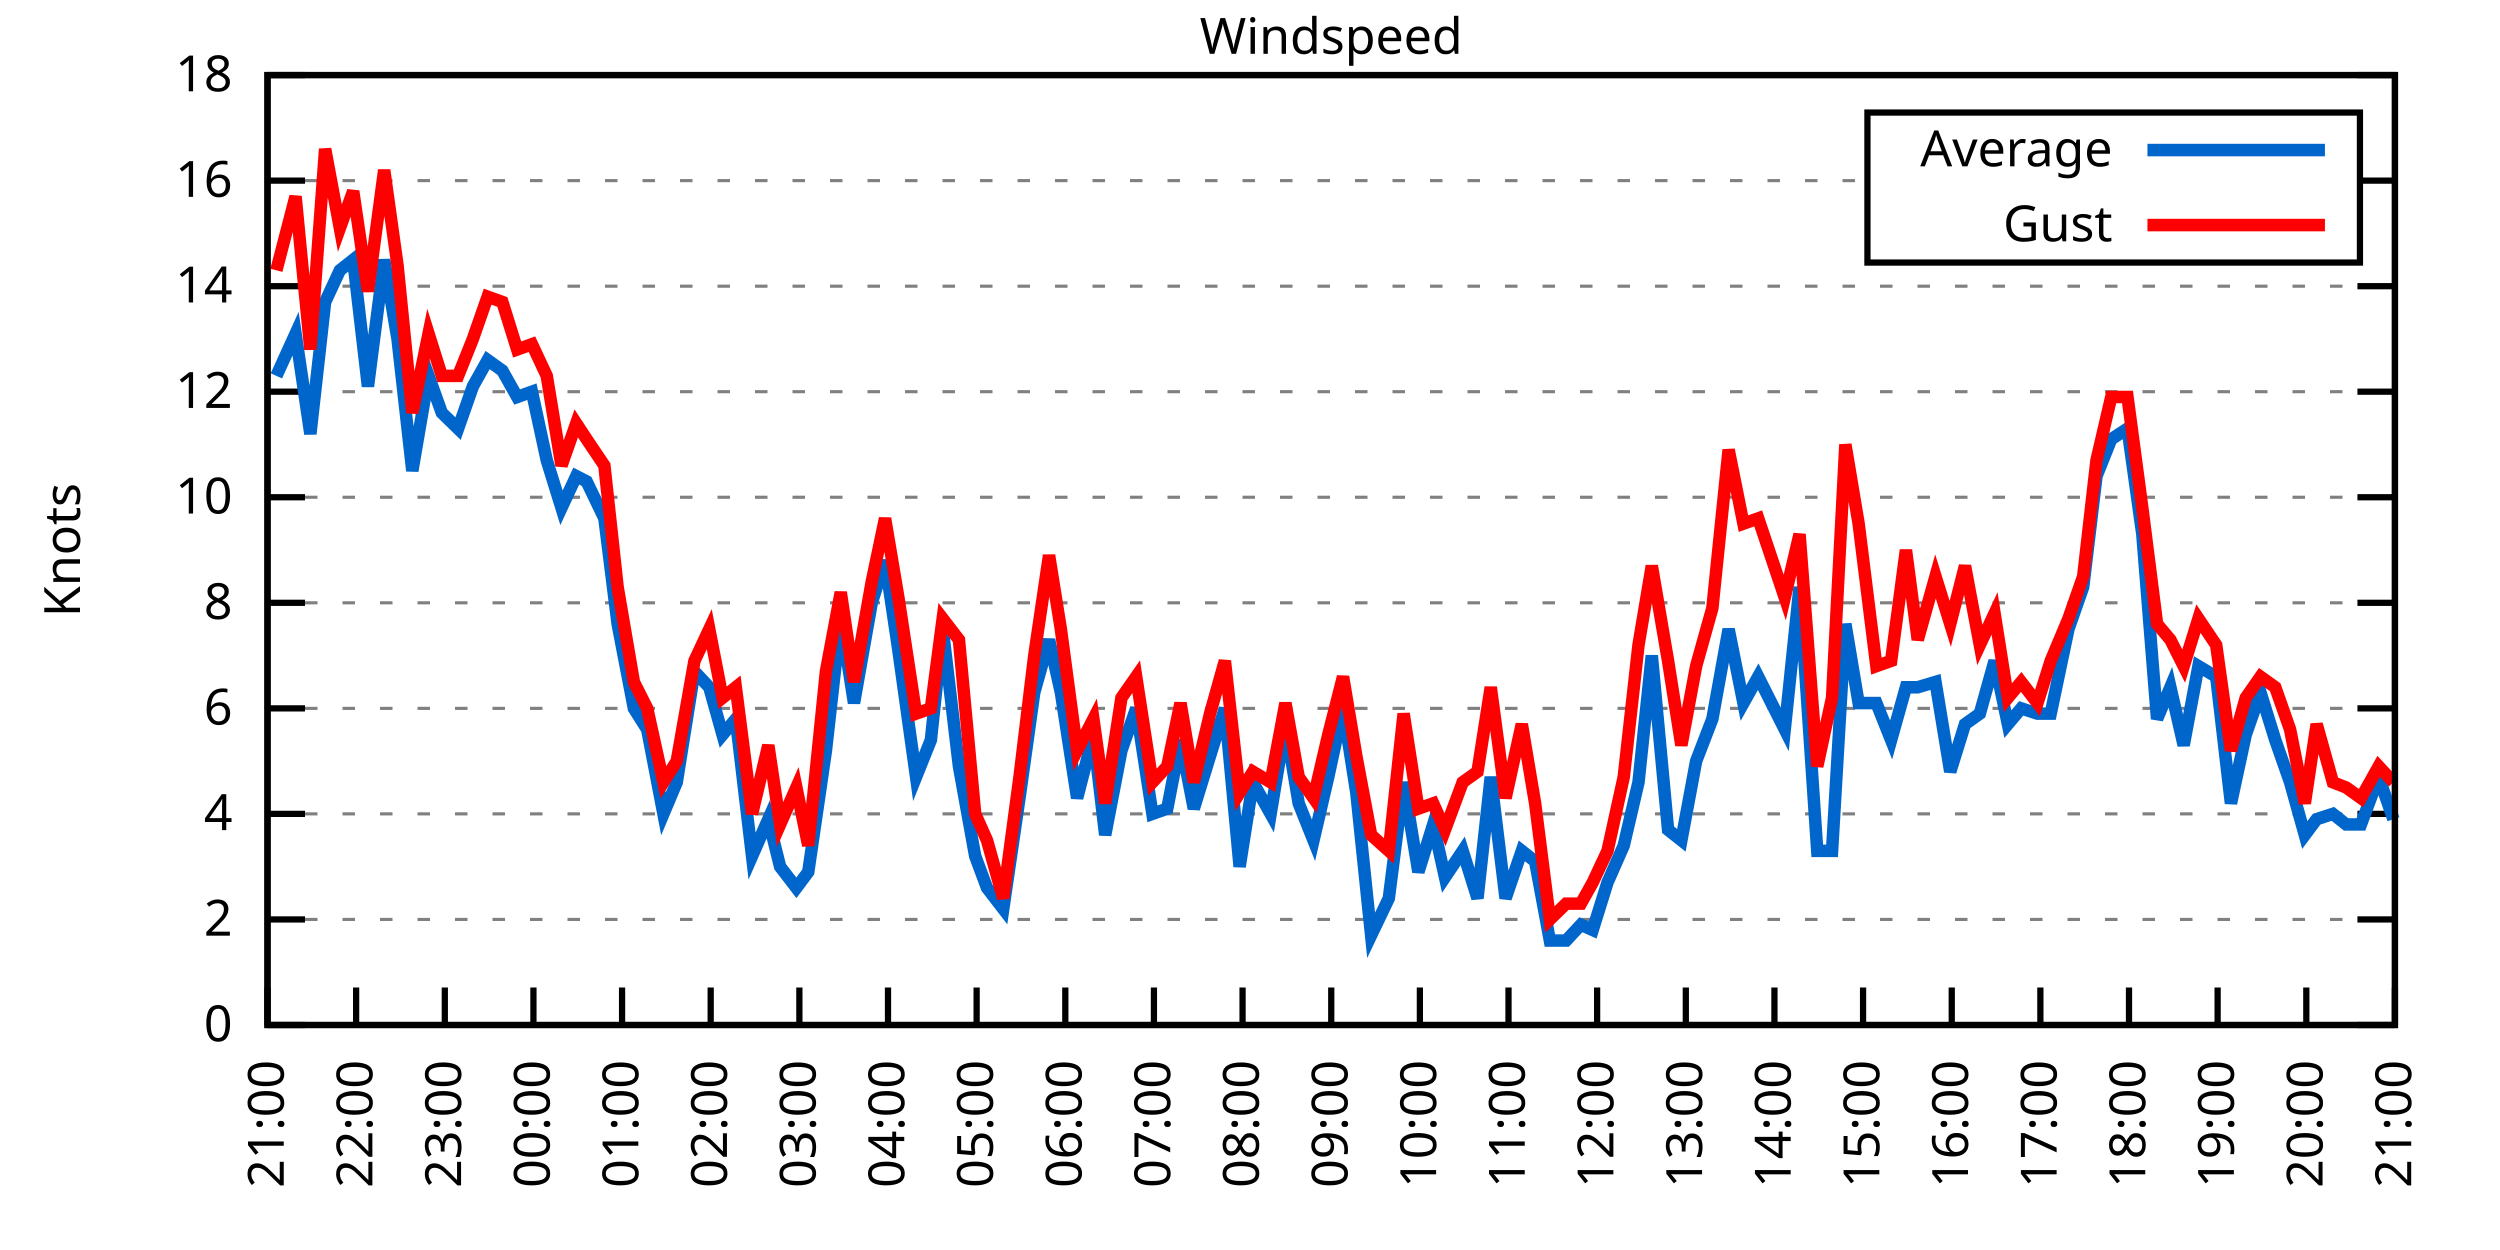
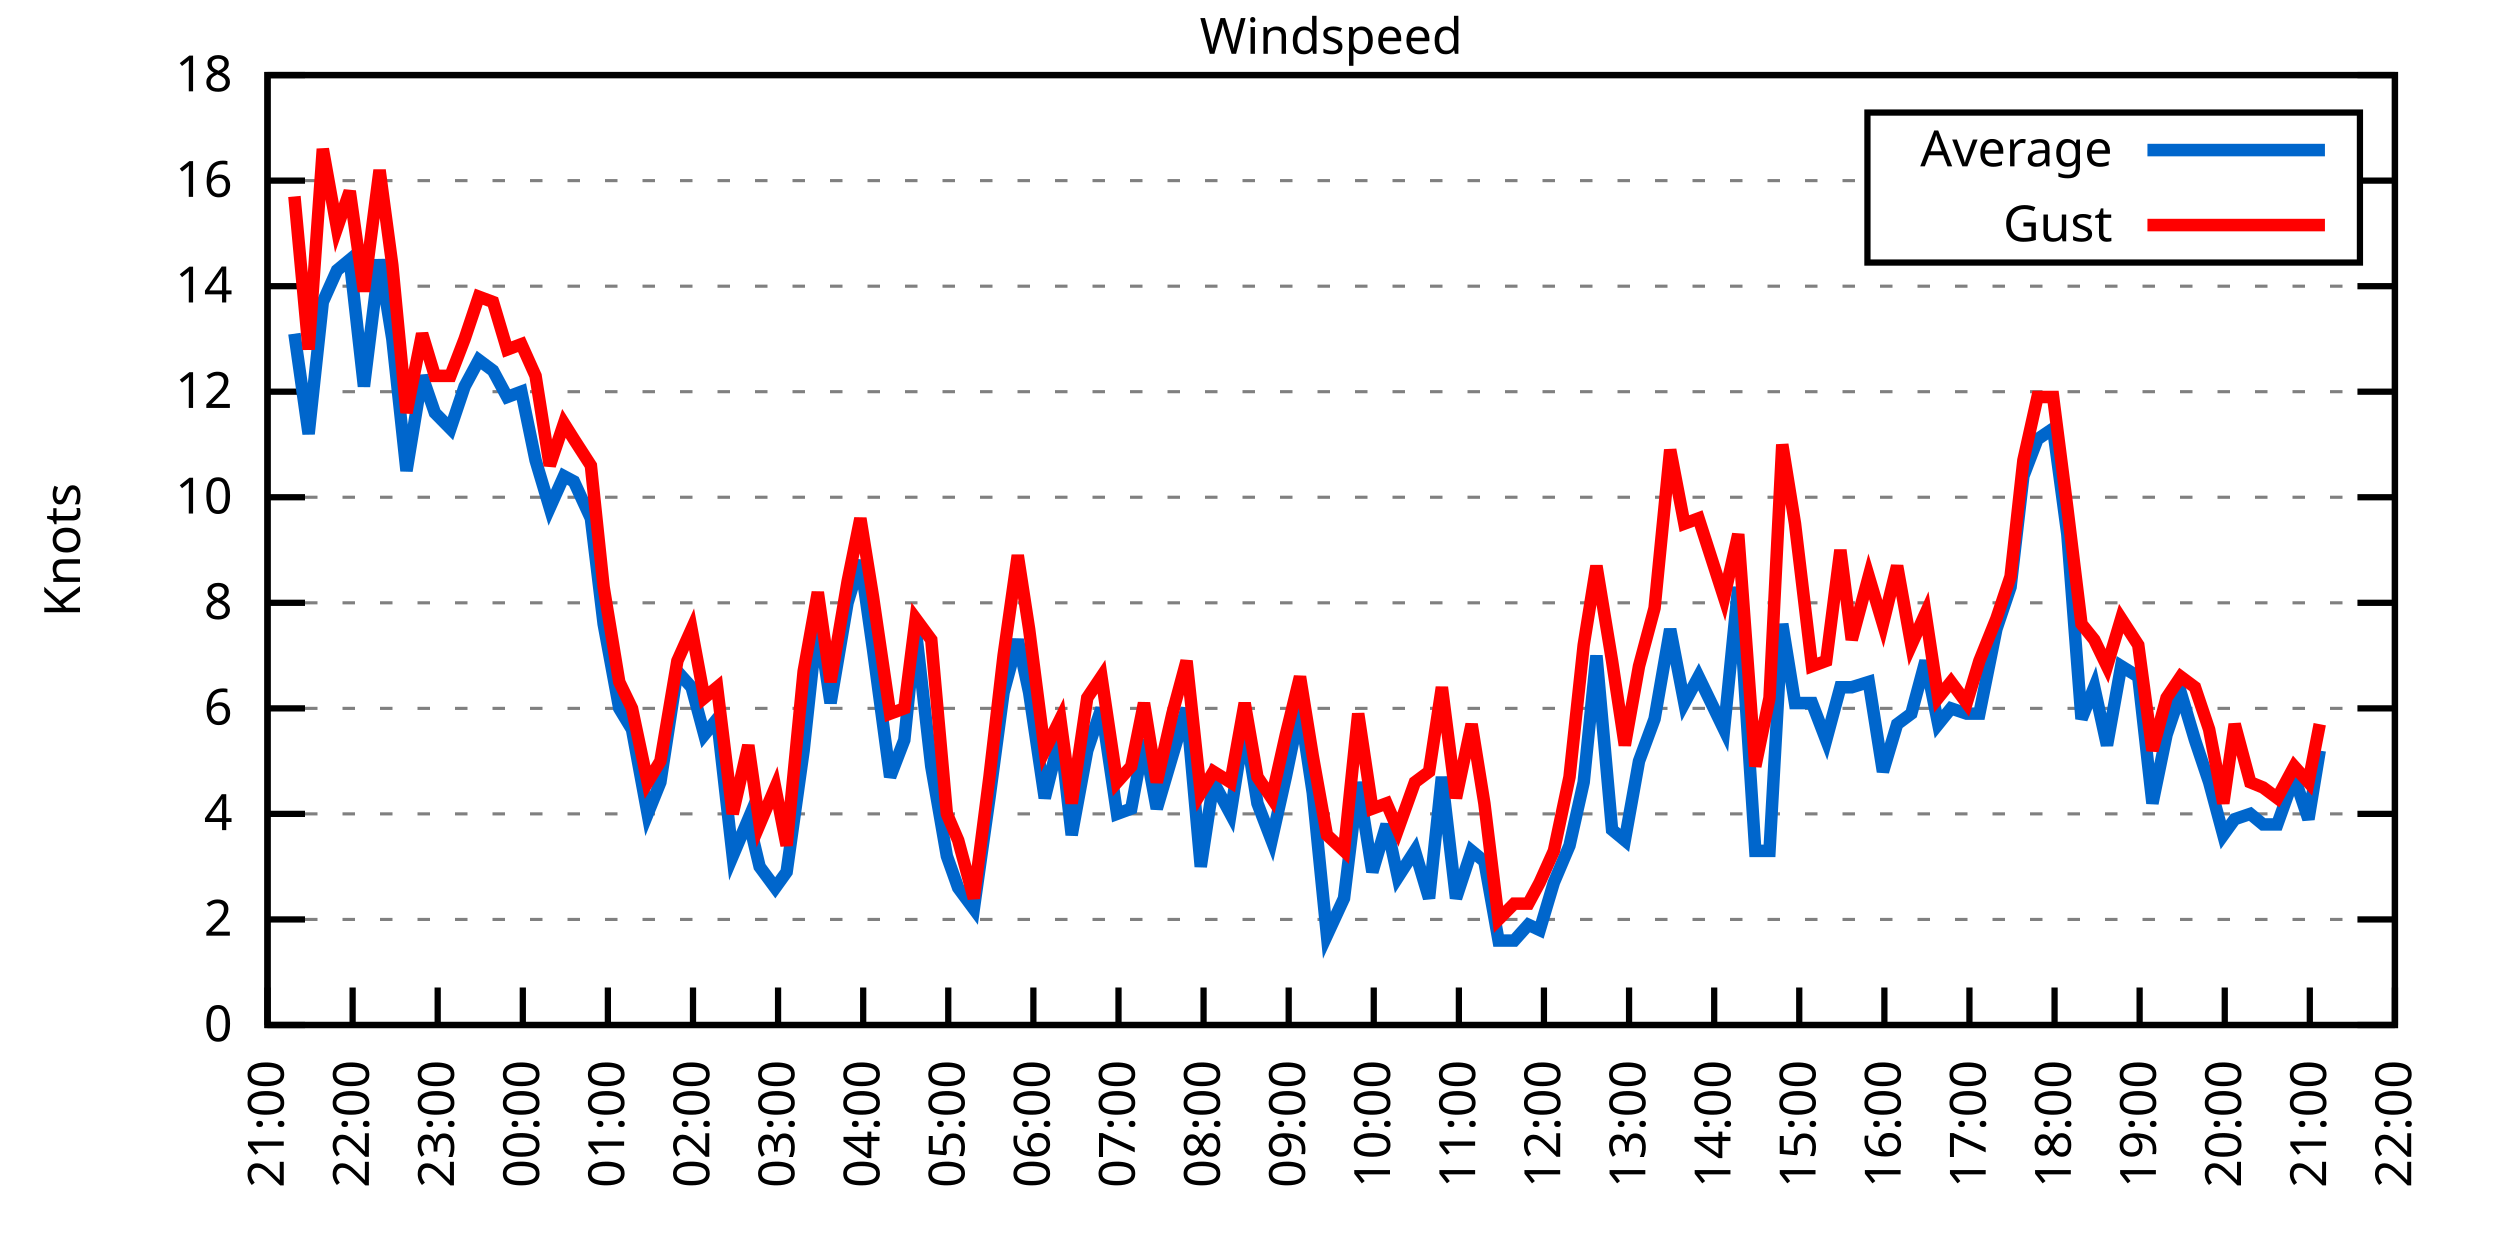
<svg xmlns="http://www.w3.org/2000/svg" xmlns:xlink="http://www.w3.org/1999/xlink" width="400" height="200" viewBox="0 0 400 200">
  <g id="gnuplot_canvas">
    <rect x="0" y="0" width="400" height="200" fill="none" />
    <defs>
      <circle id="gpDot" r="0.5" stroke-width="0.5" stroke="currentColor" />
      <path id="gpPt0" stroke-width="0.333" stroke="currentColor" d="M-1,0 h2 M0,-1 v2" />
      <path id="gpPt1" stroke-width="0.333" stroke="currentColor" d="M-1,-1 L1,1 M1,-1 L-1,1" />
      <path id="gpPt2" stroke-width="0.333" stroke="currentColor" d="M-1,0 L1,0 M0,-1 L0,1 M-1,-1 L1,1 M-1,1 L1,-1" />
      <rect id="gpPt3" stroke-width="0.333" stroke="currentColor" x="-1" y="-1" width="2" height="2" />
      <rect id="gpPt4" stroke-width="0.333" stroke="currentColor" fill="currentColor" x="-1" y="-1" width="2" height="2" />
      <circle id="gpPt5" stroke-width="0.333" stroke="currentColor" cx="0" cy="0" r="1" />
      <use xlink:href="#gpPt5" id="gpPt6" fill="currentColor" stroke="none" />
      <path id="gpPt7" stroke-width="0.333" stroke="currentColor" d="M0,-1.33 L-1.33,0.67 L1.33,0.67 z" />
      <use xlink:href="#gpPt7" id="gpPt8" fill="currentColor" stroke="none" />
      <use xlink:href="#gpPt7" id="gpPt9" stroke="currentColor" transform="rotate(180)" />
      <use xlink:href="#gpPt9" id="gpPt10" fill="currentColor" stroke="none" />
      <use xlink:href="#gpPt3" id="gpPt11" stroke="currentColor" transform="rotate(45)" />
      <use xlink:href="#gpPt11" id="gpPt12" fill="currentColor" stroke="none" />
      <path id="gpPt13" stroke-width="0.333" stroke="currentColor" d="M0,1.330 L1.265,0.411 L0.782,-1.067 L-0.782,-1.076 L-1.265,0.411 z" />
      <use xlink:href="#gpPt13" id="gpPt14" fill="currentColor" stroke="none" />
      <filter id="textbox" filterUnits="objectBoundingBox" x="0" y="0" height="1" width="1">
        <feFlood flood-color="white" flood-opacity="1" result="bgnd" />
        <feComposite in="SourceGraphic" in2="bgnd" operator="atop" />
      </filter>
      <filter id="greybox" filterUnits="objectBoundingBox" x="0" y="0" height="1" width="1">
        <feFlood flood-color="lightgrey" flood-opacity="1" result="grey" />
        <feComposite in="SourceGraphic" in2="grey" operator="atop" />
      </filter>
    </defs>
    <g fill="none" color="white" stroke="currentColor" stroke-width="1.00" stroke-linecap="butt" stroke-linejoin="miter">
</g>
    <g fill="none" color="black" stroke="currentColor" stroke-width="1.00" stroke-linecap="butt" stroke-linejoin="miter">
      <g stroke="none" shape-rendering="crispEdges">
        <polygon fill="rgb(255, 255, 255)" points="42.80,164.00 383.18,164.00 383.18,12.02 42.80,12.02 " />
      </g>
    </g>
    <g fill="none" color="black" stroke="currentColor" stroke-width="1.00" stroke-linecap="butt" stroke-linejoin="miter">
</g>
    <g fill="none" color="black" stroke="black" stroke-width="0.50" stroke-linecap="butt" stroke-linejoin="miter">
</g>
    <g fill="none" color="gray" stroke="currentColor" stroke-width="0.50" stroke-linecap="butt" stroke-linejoin="miter">
      <path stroke="gray" stroke-dasharray="2,4" class="gridline" d="M42.80,164.00 L383.19,164.00  " />
    </g>
    <g fill="none" color="gray" stroke="gray" stroke-width="1.00" stroke-linecap="butt" stroke-linejoin="miter">
</g>
    <g fill="none" color="black" stroke="currentColor" stroke-width="1.00" stroke-linecap="butt" stroke-linejoin="miter">
      <path stroke="black" d="M42.80,164.00 L48.80,164.00 M383.19,164.00 L377.19,164.00  " />
      <g transform="translate(37.20,166.60)" stroke="none" fill="black" font-family="Sans" font-size="8.00" text-anchor="end">
        <text>
          <tspan font-family="Sans"> 0</tspan>
        </text>
      </g>
    </g>
    <g fill="none" color="black" stroke="currentColor" stroke-width="1.00" stroke-linecap="butt" stroke-linejoin="miter">
</g>
    <g fill="none" color="black" stroke="black" stroke-width="0.50" stroke-linecap="butt" stroke-linejoin="miter">
</g>
    <g fill="none" color="gray" stroke="currentColor" stroke-width="0.50" stroke-linecap="butt" stroke-linejoin="miter">
      <path stroke="gray" stroke-dasharray="2,4" class="gridline" d="M42.80,147.11 L383.19,147.11  " />
    </g>
    <g fill="none" color="gray" stroke="gray" stroke-width="1.00" stroke-linecap="butt" stroke-linejoin="miter">
</g>
    <g fill="none" color="black" stroke="currentColor" stroke-width="1.00" stroke-linecap="butt" stroke-linejoin="miter">
      <path stroke="black" d="M42.80,147.11 L48.80,147.11 M383.19,147.11 L377.19,147.11  " />
      <g transform="translate(37.20,149.71)" stroke="none" fill="black" font-family="Sans" font-size="8.00" text-anchor="end">
        <text>
          <tspan font-family="Sans"> 2</tspan>
        </text>
      </g>
    </g>
    <g fill="none" color="black" stroke="currentColor" stroke-width="1.00" stroke-linecap="butt" stroke-linejoin="miter">
</g>
    <g fill="none" color="black" stroke="black" stroke-width="0.50" stroke-linecap="butt" stroke-linejoin="miter">
</g>
    <g fill="none" color="gray" stroke="currentColor" stroke-width="0.50" stroke-linecap="butt" stroke-linejoin="miter">
      <path stroke="gray" stroke-dasharray="2,4" class="gridline" d="M42.80,130.22 L383.19,130.22  " />
    </g>
    <g fill="none" color="gray" stroke="gray" stroke-width="1.00" stroke-linecap="butt" stroke-linejoin="miter">
</g>
    <g fill="none" color="black" stroke="currentColor" stroke-width="1.00" stroke-linecap="butt" stroke-linejoin="miter">
      <path stroke="black" d="M42.80,130.22 L48.80,130.22 M383.19,130.22 L377.19,130.22  " />
      <g transform="translate(37.20,132.82)" stroke="none" fill="black" font-family="Sans" font-size="8.00" text-anchor="end">
        <text>
          <tspan font-family="Sans"> 4</tspan>
        </text>
      </g>
    </g>
    <g fill="none" color="black" stroke="currentColor" stroke-width="1.00" stroke-linecap="butt" stroke-linejoin="miter">
</g>
    <g fill="none" color="black" stroke="black" stroke-width="0.50" stroke-linecap="butt" stroke-linejoin="miter">
</g>
    <g fill="none" color="gray" stroke="currentColor" stroke-width="0.50" stroke-linecap="butt" stroke-linejoin="miter">
      <path stroke="gray" stroke-dasharray="2,4" class="gridline" d="M42.80,113.34 L383.19,113.34  " />
    </g>
    <g fill="none" color="gray" stroke="gray" stroke-width="1.00" stroke-linecap="butt" stroke-linejoin="miter">
</g>
    <g fill="none" color="black" stroke="currentColor" stroke-width="1.00" stroke-linecap="butt" stroke-linejoin="miter">
      <path stroke="black" d="M42.80,113.34 L48.80,113.34 M383.19,113.34 L377.19,113.34  " />
      <g transform="translate(37.20,115.94)" stroke="none" fill="black" font-family="Sans" font-size="8.00" text-anchor="end">
        <text>
          <tspan font-family="Sans"> 6</tspan>
        </text>
      </g>
    </g>
    <g fill="none" color="black" stroke="currentColor" stroke-width="1.00" stroke-linecap="butt" stroke-linejoin="miter">
</g>
    <g fill="none" color="black" stroke="black" stroke-width="0.50" stroke-linecap="butt" stroke-linejoin="miter">
</g>
    <g fill="none" color="gray" stroke="currentColor" stroke-width="0.50" stroke-linecap="butt" stroke-linejoin="miter">
      <path stroke="gray" stroke-dasharray="2,4" class="gridline" d="M42.80,96.45 L383.19,96.45  " />
    </g>
    <g fill="none" color="gray" stroke="gray" stroke-width="1.00" stroke-linecap="butt" stroke-linejoin="miter">
</g>
    <g fill="none" color="black" stroke="currentColor" stroke-width="1.00" stroke-linecap="butt" stroke-linejoin="miter">
      <path stroke="black" d="M42.80,96.45 L48.80,96.45 M383.19,96.45 L377.19,96.45  " />
      <g transform="translate(37.20,99.05)" stroke="none" fill="black" font-family="Sans" font-size="8.00" text-anchor="end">
        <text>
          <tspan font-family="Sans"> 8</tspan>
        </text>
      </g>
    </g>
    <g fill="none" color="black" stroke="currentColor" stroke-width="1.00" stroke-linecap="butt" stroke-linejoin="miter">
</g>
    <g fill="none" color="black" stroke="black" stroke-width="0.50" stroke-linecap="butt" stroke-linejoin="miter">
</g>
    <g fill="none" color="gray" stroke="currentColor" stroke-width="0.50" stroke-linecap="butt" stroke-linejoin="miter">
      <path stroke="gray" stroke-dasharray="2,4" class="gridline" d="M42.80,79.56 L383.19,79.56  " />
    </g>
    <g fill="none" color="gray" stroke="gray" stroke-width="1.00" stroke-linecap="butt" stroke-linejoin="miter">
</g>
    <g fill="none" color="black" stroke="currentColor" stroke-width="1.00" stroke-linecap="butt" stroke-linejoin="miter">
      <path stroke="black" d="M42.80,79.56 L48.80,79.56 M383.19,79.56 L377.19,79.56  " />
      <g transform="translate(37.20,82.16)" stroke="none" fill="black" font-family="Sans" font-size="8.00" text-anchor="end">
        <text>
          <tspan font-family="Sans"> 10</tspan>
        </text>
      </g>
    </g>
    <g fill="none" color="black" stroke="currentColor" stroke-width="1.00" stroke-linecap="butt" stroke-linejoin="miter">
</g>
    <g fill="none" color="black" stroke="black" stroke-width="0.50" stroke-linecap="butt" stroke-linejoin="miter">
</g>
    <g fill="none" color="gray" stroke="currentColor" stroke-width="0.50" stroke-linecap="butt" stroke-linejoin="miter">
      <path stroke="gray" stroke-dasharray="2,4" class="gridline" d="M42.80,62.67 L383.19,62.67  " />
    </g>
    <g fill="none" color="gray" stroke="gray" stroke-width="1.00" stroke-linecap="butt" stroke-linejoin="miter">
</g>
    <g fill="none" color="black" stroke="currentColor" stroke-width="1.00" stroke-linecap="butt" stroke-linejoin="miter">
      <path stroke="black" d="M42.80,62.67 L48.80,62.67 M383.19,62.67 L377.19,62.67  " />
      <g transform="translate(37.20,65.27)" stroke="none" fill="black" font-family="Sans" font-size="8.00" text-anchor="end">
        <text>
          <tspan font-family="Sans"> 12</tspan>
        </text>
      </g>
    </g>
    <g fill="none" color="black" stroke="currentColor" stroke-width="1.00" stroke-linecap="butt" stroke-linejoin="miter">
</g>
    <g fill="none" color="black" stroke="black" stroke-width="0.50" stroke-linecap="butt" stroke-linejoin="miter">
</g>
    <g fill="none" color="gray" stroke="currentColor" stroke-width="0.50" stroke-linecap="butt" stroke-linejoin="miter">
      <path stroke="gray" stroke-dasharray="2,4" class="gridline" d="M42.80,45.79 L383.19,45.79  " />
    </g>
    <g fill="none" color="gray" stroke="gray" stroke-width="1.00" stroke-linecap="butt" stroke-linejoin="miter">
</g>
    <g fill="none" color="black" stroke="currentColor" stroke-width="1.00" stroke-linecap="butt" stroke-linejoin="miter">
      <path stroke="black" d="M42.80,45.79 L48.80,45.79 M383.19,45.79 L377.19,45.79  " />
      <g transform="translate(37.20,48.39)" stroke="none" fill="black" font-family="Sans" font-size="8.00" text-anchor="end">
        <text>
          <tspan font-family="Sans"> 14</tspan>
        </text>
      </g>
    </g>
    <g fill="none" color="black" stroke="currentColor" stroke-width="1.00" stroke-linecap="butt" stroke-linejoin="miter">
</g>
    <g fill="none" color="black" stroke="black" stroke-width="0.50" stroke-linecap="butt" stroke-linejoin="miter">
</g>
    <g fill="none" color="gray" stroke="currentColor" stroke-width="0.50" stroke-linecap="butt" stroke-linejoin="miter">
      <path stroke="gray" stroke-dasharray="2,4" class="gridline" d="M42.80,28.90 L298.79,28.90 M377.59,28.90 L383.19,28.90  " />
    </g>
    <g fill="none" color="gray" stroke="gray" stroke-width="1.00" stroke-linecap="butt" stroke-linejoin="miter">
</g>
    <g fill="none" color="black" stroke="currentColor" stroke-width="1.00" stroke-linecap="butt" stroke-linejoin="miter">
      <path stroke="black" d="M42.80,28.90 L48.80,28.90 M383.19,28.90 L377.19,28.90  " />
      <g transform="translate(37.20,31.50)" stroke="none" fill="black" font-family="Sans" font-size="8.00" text-anchor="end">
        <text>
          <tspan font-family="Sans"> 16</tspan>
        </text>
      </g>
    </g>
    <g fill="none" color="black" stroke="currentColor" stroke-width="1.00" stroke-linecap="butt" stroke-linejoin="miter">
</g>
    <g fill="none" color="black" stroke="black" stroke-width="0.50" stroke-linecap="butt" stroke-linejoin="miter">
</g>
    <g fill="none" color="gray" stroke="currentColor" stroke-width="0.50" stroke-linecap="butt" stroke-linejoin="miter">
      <path stroke="gray" stroke-dasharray="2,4" class="gridline" d="M42.80,12.01 L383.19,12.01  " />
    </g>
    <g fill="none" color="gray" stroke="gray" stroke-width="1.00" stroke-linecap="butt" stroke-linejoin="miter">
</g>
    <g fill="none" color="black" stroke="currentColor" stroke-width="1.00" stroke-linecap="butt" stroke-linejoin="miter">
      <path stroke="black" d="M42.80,12.01 L48.80,12.01 M383.19,12.01 L377.19,12.01  " />
      <g transform="translate(37.20,14.61)" stroke="none" fill="black" font-family="Sans" font-size="8.00" text-anchor="end">
        <text>
          <tspan font-family="Sans"> 18</tspan>
        </text>
      </g>
    </g>
    <g fill="none" color="black" stroke="currentColor" stroke-width="1.00" stroke-linecap="butt" stroke-linejoin="miter">
      <path stroke="black" d="M42.80,164.00 L42.80,158.00  " />
      <g transform="translate(45.40,169.60) rotate(270.00)" stroke="none" fill="black" font-family="Sans" font-size="8.00" text-anchor="end">
        <text>
          <tspan font-family="Sans">21:00</tspan>
        </text>
      </g>
    </g>
    <g fill="none" color="black" stroke="currentColor" stroke-width="1.00" stroke-linecap="butt" stroke-linejoin="miter">
-       <path stroke="black" d="M56.98,164.00 L56.98,158.00  " />
-       <g transform="translate(59.58,169.60) rotate(270.00)" stroke="none" fill="black" font-family="Sans" font-size="8.00" text-anchor="end">
+       <path stroke="black" d="M56.42,164.00 L56.42,158.00  " />
+       <g transform="translate(59.02,169.60) rotate(270.00)" stroke="none" fill="black" font-family="Sans" font-size="8.00" text-anchor="end">
        <text>
          <tspan font-family="Sans">22:00</tspan>
        </text>
      </g>
    </g>
    <g fill="none" color="black" stroke="currentColor" stroke-width="1.00" stroke-linecap="butt" stroke-linejoin="miter">
-       <path stroke="black" d="M71.17,164.00 L71.17,158.00  " />
-       <g transform="translate(73.77,169.60) rotate(270.00)" stroke="none" fill="black" font-family="Sans" font-size="8.00" text-anchor="end">
+       <path stroke="black" d="M70.03,164.00 L70.03,158.00  " />
+       <g transform="translate(72.63,169.60) rotate(270.00)" stroke="none" fill="black" font-family="Sans" font-size="8.00" text-anchor="end">
        <text>
          <tspan font-family="Sans">23:00</tspan>
        </text>
      </g>
    </g>
    <g fill="none" color="black" stroke="currentColor" stroke-width="1.00" stroke-linecap="butt" stroke-linejoin="miter">
-       <path stroke="black" d="M85.35,164.00 L85.35,158.00  " />
-       <g transform="translate(87.95,169.60) rotate(270.00)" stroke="none" fill="black" font-family="Sans" font-size="8.00" text-anchor="end">
+       <path stroke="black" d="M83.65,164.00 L83.65,158.00  " />
+       <g transform="translate(86.25,169.60) rotate(270.00)" stroke="none" fill="black" font-family="Sans" font-size="8.00" text-anchor="end">
        <text>
          <tspan font-family="Sans">00:00</tspan>
        </text>
      </g>
    </g>
    <g fill="none" color="black" stroke="currentColor" stroke-width="1.00" stroke-linecap="butt" stroke-linejoin="miter">
-       <path stroke="black" d="M99.53,164.00 L99.53,158.00  " />
-       <g transform="translate(102.13,169.60) rotate(270.00)" stroke="none" fill="black" font-family="Sans" font-size="8.00" text-anchor="end">
+       <path stroke="black" d="M97.26,164.00 L97.26,158.00  " />
+       <g transform="translate(99.86,169.60) rotate(270.00)" stroke="none" fill="black" font-family="Sans" font-size="8.00" text-anchor="end">
        <text>
          <tspan font-family="Sans">01:00</tspan>
        </text>
      </g>
    </g>
    <g fill="none" color="black" stroke="currentColor" stroke-width="1.00" stroke-linecap="butt" stroke-linejoin="miter">
-       <path stroke="black" d="M113.71,164.00 L113.71,158.00  " />
-       <g transform="translate(116.31,169.60) rotate(270.00)" stroke="none" fill="black" font-family="Sans" font-size="8.00" text-anchor="end">
+       <path stroke="black" d="M110.88,164.00 L110.88,158.00  " />
+       <g transform="translate(113.48,169.60) rotate(270.00)" stroke="none" fill="black" font-family="Sans" font-size="8.00" text-anchor="end">
        <text>
          <tspan font-family="Sans">02:00</tspan>
        </text>
      </g>
    </g>
    <g fill="none" color="black" stroke="currentColor" stroke-width="1.00" stroke-linecap="butt" stroke-linejoin="miter">
-       <path stroke="black" d="M127.90,164.00 L127.90,158.00  " />
-       <g transform="translate(130.50,169.60) rotate(270.00)" stroke="none" fill="black" font-family="Sans" font-size="8.00" text-anchor="end">
+       <path stroke="black" d="M124.49,164.00 L124.49,158.00  " />
+       <g transform="translate(127.09,169.60) rotate(270.00)" stroke="none" fill="black" font-family="Sans" font-size="8.00" text-anchor="end">
        <text>
          <tspan font-family="Sans">03:00</tspan>
        </text>
      </g>
    </g>
    <g fill="none" color="black" stroke="currentColor" stroke-width="1.00" stroke-linecap="butt" stroke-linejoin="miter">
-       <path stroke="black" d="M142.08,164.00 L142.08,158.00  " />
-       <g transform="translate(144.68,169.60) rotate(270.00)" stroke="none" fill="black" font-family="Sans" font-size="8.00" text-anchor="end">
+       <path stroke="black" d="M138.11,164.00 L138.11,158.00  " />
+       <g transform="translate(140.71,169.60) rotate(270.00)" stroke="none" fill="black" font-family="Sans" font-size="8.00" text-anchor="end">
        <text>
          <tspan font-family="Sans">04:00</tspan>
        </text>
      </g>
    </g>
    <g fill="none" color="black" stroke="currentColor" stroke-width="1.00" stroke-linecap="butt" stroke-linejoin="miter">
-       <path stroke="black" d="M156.26,164.00 L156.26,158.00  " />
-       <g transform="translate(158.86,169.60) rotate(270.00)" stroke="none" fill="black" font-family="Sans" font-size="8.00" text-anchor="end">
+       <path stroke="black" d="M151.72,164.00 L151.72,158.00  " />
+       <g transform="translate(154.32,169.60) rotate(270.00)" stroke="none" fill="black" font-family="Sans" font-size="8.00" text-anchor="end">
        <text>
          <tspan font-family="Sans">05:00</tspan>
        </text>
      </g>
    </g>
    <g fill="none" color="black" stroke="currentColor" stroke-width="1.00" stroke-linecap="butt" stroke-linejoin="miter">
-       <path stroke="black" d="M170.45,164.00 L170.45,158.00  " />
-       <g transform="translate(173.05,169.60) rotate(270.00)" stroke="none" fill="black" font-family="Sans" font-size="8.00" text-anchor="end">
+       <path stroke="black" d="M165.34,164.00 L165.34,158.00  " />
+       <g transform="translate(167.94,169.60) rotate(270.00)" stroke="none" fill="black" font-family="Sans" font-size="8.00" text-anchor="end">
        <text>
          <tspan font-family="Sans">06:00</tspan>
        </text>
      </g>
    </g>
    <g fill="none" color="black" stroke="currentColor" stroke-width="1.00" stroke-linecap="butt" stroke-linejoin="miter">
-       <path stroke="black" d="M184.63,164.00 L184.63,158.00  " />
-       <g transform="translate(187.23,169.60) rotate(270.00)" stroke="none" fill="black" font-family="Sans" font-size="8.00" text-anchor="end">
+       <path stroke="black" d="M178.96,164.00 L178.96,158.00  " />
+       <g transform="translate(181.56,169.60) rotate(270.00)" stroke="none" fill="black" font-family="Sans" font-size="8.00" text-anchor="end">
        <text>
          <tspan font-family="Sans">07:00</tspan>
        </text>
      </g>
    </g>
    <g fill="none" color="black" stroke="currentColor" stroke-width="1.00" stroke-linecap="butt" stroke-linejoin="miter">
-       <path stroke="black" d="M198.81,164.00 L198.81,158.00  " />
-       <g transform="translate(201.41,169.60) rotate(270.00)" stroke="none" fill="black" font-family="Sans" font-size="8.00" text-anchor="end">
+       <path stroke="black" d="M192.57,164.00 L192.57,158.00  " />
+       <g transform="translate(195.17,169.60) rotate(270.00)" stroke="none" fill="black" font-family="Sans" font-size="8.00" text-anchor="end">
        <text>
          <tspan font-family="Sans">08:00</tspan>
        </text>
      </g>
    </g>
    <g fill="none" color="black" stroke="currentColor" stroke-width="1.00" stroke-linecap="butt" stroke-linejoin="miter">
-       <path stroke="black" d="M213.00,164.00 L213.00,158.00  " />
-       <g transform="translate(215.60,169.60) rotate(270.00)" stroke="none" fill="black" font-family="Sans" font-size="8.00" text-anchor="end">
+       <path stroke="black" d="M206.19,164.00 L206.19,158.00  " />
+       <g transform="translate(208.79,169.60) rotate(270.00)" stroke="none" fill="black" font-family="Sans" font-size="8.00" text-anchor="end">
        <text>
          <tspan font-family="Sans">09:00</tspan>
        </text>
      </g>
    </g>
    <g fill="none" color="black" stroke="currentColor" stroke-width="1.00" stroke-linecap="butt" stroke-linejoin="miter">
-       <path stroke="black" d="M227.18,164.00 L227.18,158.00  " />
-       <g transform="translate(229.78,169.60) rotate(270.00)" stroke="none" fill="black" font-family="Sans" font-size="8.00" text-anchor="end">
+       <path stroke="black" d="M219.80,164.00 L219.80,158.00  " />
+       <g transform="translate(222.40,169.60) rotate(270.00)" stroke="none" fill="black" font-family="Sans" font-size="8.00" text-anchor="end">
        <text>
          <tspan font-family="Sans">10:00</tspan>
        </text>
      </g>
    </g>
    <g fill="none" color="black" stroke="currentColor" stroke-width="1.00" stroke-linecap="butt" stroke-linejoin="miter">
-       <path stroke="black" d="M241.36,164.00 L241.36,158.00  " />
-       <g transform="translate(243.96,169.60) rotate(270.00)" stroke="none" fill="black" font-family="Sans" font-size="8.00" text-anchor="end">
+       <path stroke="black" d="M233.42,164.00 L233.42,158.00  " />
+       <g transform="translate(236.02,169.60) rotate(270.00)" stroke="none" fill="black" font-family="Sans" font-size="8.00" text-anchor="end">
        <text>
          <tspan font-family="Sans">11:00</tspan>
        </text>
      </g>
    </g>
    <g fill="none" color="black" stroke="currentColor" stroke-width="1.00" stroke-linecap="butt" stroke-linejoin="miter">
-       <path stroke="black" d="M255.54,164.00 L255.54,158.00  " />
-       <g transform="translate(258.14,169.60) rotate(270.00)" stroke="none" fill="black" font-family="Sans" font-size="8.00" text-anchor="end">
+       <path stroke="black" d="M247.03,164.00 L247.03,158.00  " />
+       <g transform="translate(249.63,169.60) rotate(270.00)" stroke="none" fill="black" font-family="Sans" font-size="8.00" text-anchor="end">
        <text>
          <tspan font-family="Sans">12:00</tspan>
        </text>
      </g>
    </g>
    <g fill="none" color="black" stroke="currentColor" stroke-width="1.00" stroke-linecap="butt" stroke-linejoin="miter">
-       <path stroke="black" d="M269.73,164.00 L269.73,158.00  " />
-       <g transform="translate(272.33,169.60) rotate(270.00)" stroke="none" fill="black" font-family="Sans" font-size="8.00" text-anchor="end">
+       <path stroke="black" d="M260.65,164.00 L260.65,158.00  " />
+       <g transform="translate(263.25,169.60) rotate(270.00)" stroke="none" fill="black" font-family="Sans" font-size="8.00" text-anchor="end">
        <text>
          <tspan font-family="Sans">13:00</tspan>
        </text>
      </g>
    </g>
    <g fill="none" color="black" stroke="currentColor" stroke-width="1.00" stroke-linecap="butt" stroke-linejoin="miter">
-       <path stroke="black" d="M283.91,164.00 L283.91,158.00  " />
-       <g transform="translate(286.51,169.60) rotate(270.00)" stroke="none" fill="black" font-family="Sans" font-size="8.00" text-anchor="end">
+       <path stroke="black" d="M274.27,164.00 L274.27,158.00  " />
+       <g transform="translate(276.87,169.60) rotate(270.00)" stroke="none" fill="black" font-family="Sans" font-size="8.00" text-anchor="end">
        <text>
          <tspan font-family="Sans">14:00</tspan>
        </text>
      </g>
    </g>
    <g fill="none" color="black" stroke="currentColor" stroke-width="1.00" stroke-linecap="butt" stroke-linejoin="miter">
-       <path stroke="black" d="M298.09,164.00 L298.09,158.00  " />
-       <g transform="translate(300.69,169.60) rotate(270.00)" stroke="none" fill="black" font-family="Sans" font-size="8.00" text-anchor="end">
+       <path stroke="black" d="M287.88,164.00 L287.88,158.00  " />
+       <g transform="translate(290.48,169.60) rotate(270.00)" stroke="none" fill="black" font-family="Sans" font-size="8.00" text-anchor="end">
        <text>
          <tspan font-family="Sans">15:00</tspan>
        </text>
      </g>
    </g>
    <g fill="none" color="black" stroke="currentColor" stroke-width="1.00" stroke-linecap="butt" stroke-linejoin="miter">
-       <path stroke="black" d="M312.28,164.00 L312.28,158.00  " />
-       <g transform="translate(314.88,169.60) rotate(270.00)" stroke="none" fill="black" font-family="Sans" font-size="8.00" text-anchor="end">
+       <path stroke="black" d="M301.50,164.00 L301.50,158.00  " />
+       <g transform="translate(304.10,169.60) rotate(270.00)" stroke="none" fill="black" font-family="Sans" font-size="8.00" text-anchor="end">
        <text>
          <tspan font-family="Sans">16:00</tspan>
        </text>
      </g>
    </g>
    <g fill="none" color="black" stroke="currentColor" stroke-width="1.00" stroke-linecap="butt" stroke-linejoin="miter">
-       <path stroke="black" d="M326.46,164.00 L326.46,158.00  " />
-       <g transform="translate(329.06,169.60) rotate(270.00)" stroke="none" fill="black" font-family="Sans" font-size="8.00" text-anchor="end">
+       <path stroke="black" d="M315.11,164.00 L315.11,158.00  " />
+       <g transform="translate(317.71,169.60) rotate(270.00)" stroke="none" fill="black" font-family="Sans" font-size="8.00" text-anchor="end">
        <text>
          <tspan font-family="Sans">17:00</tspan>
        </text>
      </g>
    </g>
    <g fill="none" color="black" stroke="currentColor" stroke-width="1.00" stroke-linecap="butt" stroke-linejoin="miter">
-       <path stroke="black" d="M340.64,164.00 L340.64,158.00  " />
-       <g transform="translate(343.24,169.60) rotate(270.00)" stroke="none" fill="black" font-family="Sans" font-size="8.00" text-anchor="end">
+       <path stroke="black" d="M328.73,164.00 L328.73,158.00  " />
+       <g transform="translate(331.33,169.60) rotate(270.00)" stroke="none" fill="black" font-family="Sans" font-size="8.00" text-anchor="end">
        <text>
          <tspan font-family="Sans">18:00</tspan>
        </text>
      </g>
    </g>
    <g fill="none" color="black" stroke="currentColor" stroke-width="1.00" stroke-linecap="butt" stroke-linejoin="miter">
-       <path stroke="black" d="M354.82,164.00 L354.82,158.00  " />
-       <g transform="translate(357.42,169.60) rotate(270.00)" stroke="none" fill="black" font-family="Sans" font-size="8.00" text-anchor="end">
+       <path stroke="black" d="M342.34,164.00 L342.34,158.00  " />
+       <g transform="translate(344.94,169.60) rotate(270.00)" stroke="none" fill="black" font-family="Sans" font-size="8.00" text-anchor="end">
        <text>
          <tspan font-family="Sans">19:00</tspan>
        </text>
      </g>
    </g>
    <g fill="none" color="black" stroke="currentColor" stroke-width="1.00" stroke-linecap="butt" stroke-linejoin="miter">
-       <path stroke="black" d="M369.01,164.00 L369.01,158.00  " />
-       <g transform="translate(371.61,169.60) rotate(270.00)" stroke="none" fill="black" font-family="Sans" font-size="8.00" text-anchor="end">
+       <path stroke="black" d="M355.96,164.00 L355.96,158.00  " />
+       <g transform="translate(358.56,169.60) rotate(270.00)" stroke="none" fill="black" font-family="Sans" font-size="8.00" text-anchor="end">
        <text>
          <tspan font-family="Sans">20:00</tspan>
+         </text>
+       </g>
+     </g>
+     <g fill="none" color="black" stroke="currentColor" stroke-width="1.00" stroke-linecap="butt" stroke-linejoin="miter">
+       <path stroke="black" d="M369.57,164.00 L369.57,158.00  " />
+       <g transform="translate(372.17,169.60) rotate(270.00)" stroke="none" fill="black" font-family="Sans" font-size="8.00" text-anchor="end">
+         <text>
+           <tspan font-family="Sans">21:00</tspan>
        </text>
      </g>
    </g>
    <g fill="none" color="black" stroke="currentColor" stroke-width="1.00" stroke-linecap="butt" stroke-linejoin="miter">
      <path stroke="black" d="M383.19,164.00 L383.19,158.00  " />
      <g transform="translate(385.79,169.60) rotate(270.00)" stroke="none" fill="black" font-family="Sans" font-size="8.00" text-anchor="end">
        <text>
-           <tspan font-family="Sans">21:00</tspan>
+           <tspan font-family="Sans">22:00</tspan>
        </text>
      </g>
    </g>
    <g fill="none" color="black" stroke="currentColor" stroke-width="1.00" stroke-linecap="butt" stroke-linejoin="miter">
</g>
    <g fill="none" color="black" stroke="currentColor" stroke-width="1.00" stroke-linecap="butt" stroke-linejoin="miter">
      <path stroke="black" d="M42.80,12.01 L42.80,164.00 L383.19,164.00 L383.19,12.01 L42.80,12.01 Z  " />
    </g>
    <g fill="none" color="black" stroke="currentColor" stroke-width="1.00" stroke-linecap="butt" stroke-linejoin="miter">
</g>
    <g fill="none" color="black" stroke="currentColor" stroke-width="1.00" stroke-linecap="butt" stroke-linejoin="miter">
      <path stroke="black" d="M298.79,42.01 L298.79,18.01 L377.59,18.01 L377.59,42.01 L298.79,42.01 Z  " />
    </g>
    <g id="Windspeed_plot_1">
      <g fill="none" color="white" stroke="black" stroke-width="2.00" stroke-linecap="butt" stroke-linejoin="miter">
</g>
      <g fill="none" color="black" stroke="currentColor" stroke-width="2.00" stroke-linecap="butt" stroke-linejoin="miter">
        <g transform="translate(337.99,26.61)" stroke="none" fill="black" font-family="Sans" font-size="8.00" text-anchor="end">
          <text>
            <tspan font-family="Sans">Average</tspan>
          </text>
        </g>
      </g>
      <g fill="none" color="black" stroke="currentColor" stroke-width="2.00" stroke-linecap="butt" stroke-linejoin="miter">
-         <path stroke="rgb(  0, 102, 204)" d="M343.59,24.01 L371.99,24.01 M44.22,60.14 L47.29,53.39 L49.66,69.43 L52.02,48.32 L54.38,43.25 L56.51,41.56   L58.87,61.83 L61.47,41.56 L63.60,54.23 L65.97,75.34 L68.57,60.14 L70.69,66.05 L73.29,68.58 L75.66,61.83   L78.02,57.61 L80.38,59.30 L82.75,63.52 L85.11,62.67 L87.48,73.65 L89.84,81.25 L92.20,76.18 L93.86,77.03   L96.70,82.94 L98.82,99.83 L101.42,113.34 L103.55,116.71 L106.15,130.22 L108.28,125.16 L111.11,107.43 L113.48,109.96   L115.61,117.56 L117.73,115.03 L120.33,136.98 L122.93,131.07 L124.82,138.67 L127.42,142.05 L129.32,139.51 L132.15,120.09   L134.52,98.98 L136.64,112.49 L139.48,96.45 L141.61,89.69 L143.74,104.05 L146.57,124.31 L148.94,118.40 L150.83,100.67   L153.43,122.62 L156.03,136.98 L157.92,142.05 L160.52,145.42 L163.12,127.69 L165.48,110.80 L167.85,102.36 L169.74,110.80   L172.34,127.69 L174.94,117.56 L176.83,133.60 L179.43,120.09 L181.79,113.34 L184.39,130.22 L186.76,129.38 L188.88,118.40   L191.01,129.38 L193.61,120.94 L195.98,113.34 L198.34,138.67 L200.47,125.16 L203.30,130.22 L205.67,115.87 L207.79,128.54   L210.16,134.45 L212.52,124.31 L214.89,113.34 L217.01,126.85 L219.38,149.65 L222.21,143.73 L224.58,125.16 L226.94,139.51   L229.31,131.91 L231.20,140.36 L234.03,136.14 L236.40,143.73 L238.52,124.31 L240.89,143.73 L243.49,136.14 L245.62,137.82   L247.98,150.49 L250.58,150.49 L252.94,147.96 L254.83,148.80 L257.20,141.20 L259.80,135.29 L262.16,125.16 L264.29,104.89   L266.89,132.76 L269.02,134.45 L271.38,121.78 L273.98,115.03 L276.58,100.67 L278.95,112.49 L281.31,108.27 L285.56,116.71   L287.93,93.92 L290.76,136.14 L293.13,136.14 L295.26,99.83 L297.38,112.49 L300.22,112.49 L302.58,118.40 L304.95,109.96   L306.84,109.96 L309.68,109.11 L312.04,123.47 L314.40,115.87 L316.77,114.18 L319.13,105.74 L321.26,115.87 L323.39,113.34   L325.99,114.18 L328.11,114.18 L330.95,100.67 L333.31,93.92 L335.44,76.18 L337.80,70.27 L340.40,68.58 L342.77,85.47   L345.13,115.03 L347.26,109.96 L349.39,119.25 L351.75,106.58 L354.59,108.27 L356.95,128.54 L359.32,117.56 L361.68,110.80   L364.04,118.40 L366.41,125.16 L368.77,133.60 L370.66,131.07 L373.26,130.22 L375.39,131.91 L377.75,131.91 L380.59,124.31   L382.95,131.07  " />
+         <path stroke="rgb(  0, 102, 204)" d="M343.59,24.01 L371.99,24.01 M47.11,53.39 L49.38,69.43 L51.65,48.32 L53.92,43.25 L55.96,41.56 L58.23,61.83   L60.73,41.56 L62.77,54.23 L65.04,75.34 L67.54,60.14 L69.58,66.05 L72.07,68.58 L74.34,61.83 L76.61,57.61   L78.88,59.30 L81.15,63.52 L83.42,62.67 L85.69,73.65 L87.96,81.25 L90.23,76.18 L91.82,77.03 L94.54,82.94   L96.58,99.83 L99.08,113.34 L101.12,116.71 L103.62,130.22 L105.66,125.16 L108.38,107.43 L110.65,109.96 L112.69,117.56   L114.74,115.03 L117.23,136.98 L119.73,131.07 L121.54,138.67 L124.04,142.05 L125.86,139.51 L128.58,120.09 L130.85,98.98   L132.89,112.49 L135.61,96.45 L137.66,89.69 L139.70,104.05 L142.42,124.31 L144.69,118.40 L146.51,100.67 L149.00,122.62   L151.50,136.98 L153.31,142.05 L155.81,145.42 L158.31,127.69 L160.57,110.80 L162.84,102.36 L164.66,110.80 L167.16,127.69   L169.65,117.56 L171.47,133.60 L173.96,120.09 L176.23,113.34 L178.73,130.22 L181.00,129.38 L183.04,118.40 L185.08,129.38   L187.58,120.94 L189.85,113.34 L192.12,138.67 L194.16,125.16 L196.88,130.22 L199.15,115.87 L201.19,128.54 L203.46,134.45   L205.73,124.31 L208.00,113.34 L210.04,126.85 L212.31,149.65 L215.04,143.73 L217.31,125.16 L219.58,139.51 L221.85,131.91   L223.66,140.36 L226.38,136.14 L228.65,143.73 L230.70,124.31 L232.96,143.73 L235.46,136.14 L237.50,137.82 L239.77,150.49   L242.27,150.49 L244.54,147.96 L246.35,148.80 L248.62,141.20 L251.12,135.29 L253.39,125.16 L255.43,104.89 L257.93,132.76   L259.97,134.45 L262.24,121.78 L264.73,115.03 L267.23,100.67 L269.50,112.49 L271.77,108.27 L275.85,116.71 L278.12,93.92   L280.85,136.14 L283.12,136.14 L285.16,99.83 L287.20,112.49 L289.92,112.49 L292.19,118.40 L294.46,109.96 L296.28,109.96   L299.00,109.11 L301.27,123.47 L303.54,115.87 L305.81,114.18 L308.08,105.74 L310.12,115.87 L312.16,113.34 L314.66,114.18   L316.70,114.18 L319.42,100.67 L321.69,93.92 L323.74,76.18 L326.00,70.27 L328.50,68.58 L330.77,85.47 L333.04,115.03   L335.08,109.96 L337.12,119.25 L339.39,106.58 L342.12,108.27 L344.39,128.54 L346.65,117.56 L348.92,110.80 L351.19,118.40   L353.46,125.16 L355.73,133.60 L357.55,131.07 L360.04,130.22 L362.09,131.91 L364.36,131.91 L367.08,124.31 L369.35,131.07   L371.16,120.09  " />
      </g>
    </g>
    <g id="Windspeed_plot_2">
      <g fill="none" color="black" stroke="currentColor" stroke-width="2.00" stroke-linecap="butt" stroke-linejoin="miter">
        <g transform="translate(337.99,38.61)" stroke="none" fill="black" font-family="Sans" font-size="8.00" text-anchor="end">
          <text>
            <tspan font-family="Sans">Gust</tspan>
          </text>
        </g>
      </g>
      <g fill="none" color="black" stroke="currentColor" stroke-width="2.00" stroke-linecap="butt" stroke-linejoin="miter">
-         <path stroke="rgb(255,   0,   0)" d="M343.59,36.01 L371.99,36.01 M44.22,43.25 L47.29,31.43 L49.66,55.92 L52.02,23.83 L54.38,36.50 L56.51,30.59   L58.87,46.63 L61.47,27.21 L63.60,42.41 L65.97,66.05 L68.57,53.39 L70.69,60.14 L73.29,60.14 L75.66,54.23   L78.02,47.47 L80.38,48.32 L82.75,55.92 L85.11,55.07 L87.48,60.14 L89.84,74.49 L92.20,67.74 L93.86,70.27   L96.70,74.49 L98.82,93.92 L101.42,109.11 L103.55,113.34 L106.15,125.16 L108.28,121.78 L111.11,105.74 L113.48,100.67   L115.61,111.65 L117.73,109.96 L120.33,130.22 L122.93,119.25 L124.82,131.91 L127.42,126.00 L129.32,135.29 L132.15,107.43   L134.52,94.76 L136.64,109.11 L139.48,93.07 L141.61,82.94 L143.74,95.60 L146.57,114.18 L148.94,113.34 L150.83,98.98   L153.43,102.36 L156.03,130.22 L157.92,134.45 L160.52,143.73 L163.12,124.31 L165.48,104.89 L167.85,88.85 L169.74,100.67   L172.34,120.09 L174.94,115.03 L176.83,128.54 L179.43,111.65 L181.79,108.27 L184.39,125.16 L186.76,122.62 L188.88,112.49   L191.01,125.16 L193.61,114.18 L195.98,105.74 L198.34,126.85 L200.47,123.47 L203.30,125.16 L205.67,112.49 L207.79,124.31   L210.16,127.69 L212.52,117.56 L214.89,108.27 L217.01,120.94 L219.38,133.60 L222.21,136.14 L224.58,114.18 L226.94,129.38   L229.31,128.54 L231.20,132.76 L234.03,125.16 L236.40,123.47 L238.52,109.96 L240.89,127.69 L243.49,115.87 L245.62,128.54   L247.98,147.11 L250.58,144.58 L252.94,144.58 L254.83,141.20 L257.20,136.14 L259.80,124.31 L262.16,103.20 L264.29,90.54   L266.89,105.74 L269.02,119.25 L271.38,106.58 L273.98,97.29 L276.58,71.96 L278.95,83.78 L281.31,82.94 L285.56,95.60   L287.93,85.47 L290.76,122.62 L293.13,111.65 L295.26,71.12 L297.38,83.78 L300.22,106.58 L302.58,105.74 L304.95,88.00   L306.84,102.36 L309.68,92.23 L312.04,99.83 L314.40,90.54 L316.77,103.20 L319.13,98.14 L321.26,111.65 L323.39,109.11   L325.99,112.49 L328.11,105.74 L330.95,98.98 L333.31,92.23 L335.44,73.65 L337.80,63.52 L340.40,63.52 L342.77,81.25   L345.13,99.83 L347.26,102.36 L349.39,106.58 L351.75,98.98 L354.59,103.20 L356.95,120.09 L359.32,111.65 L361.68,108.27   L364.04,109.96 L366.41,116.71 L368.77,128.54 L370.66,115.87 L373.26,125.16 L375.39,126.00 L377.75,127.69 L380.59,122.62   L382.95,125.16  " />
+         <path stroke="rgb(255,   0,   0)" d="M343.59,36.01 L371.99,36.01 M47.11,31.43 L49.38,55.92 L51.65,23.83 L53.92,36.50 L55.96,30.59 L58.23,46.63   L60.73,27.21 L62.77,42.41 L65.04,66.05 L67.54,53.39 L69.58,60.14 L72.07,60.14 L74.34,54.23 L76.61,47.47   L78.88,48.32 L81.15,55.92 L83.42,55.07 L85.69,60.14 L87.96,74.49 L90.23,67.74 L91.82,70.27 L94.54,74.49   L96.58,93.92 L99.08,109.11 L101.12,113.34 L103.62,125.16 L105.66,121.78 L108.38,105.74 L110.65,100.67 L112.69,111.65   L114.74,109.96 L117.23,130.22 L119.73,119.25 L121.54,131.91 L124.04,126.00 L125.86,135.29 L128.58,107.43 L130.85,94.76   L132.89,109.11 L135.61,93.07 L137.66,82.94 L139.70,95.60 L142.42,114.18 L144.69,113.34 L146.51,98.98 L149.00,102.36   L151.50,130.22 L153.31,134.45 L155.81,143.73 L158.31,124.31 L160.57,104.89 L162.84,88.85 L164.66,100.67 L167.16,120.09   L169.65,115.03 L171.47,128.54 L173.96,111.65 L176.23,108.27 L178.73,125.16 L181.00,122.62 L183.04,112.49 L185.08,125.16   L187.58,114.18 L189.85,105.74 L192.12,126.85 L194.16,123.47 L196.88,125.16 L199.15,112.49 L201.19,124.31 L203.46,127.69   L205.73,117.56 L208.00,108.27 L210.04,120.94 L212.31,133.60 L215.04,136.14 L217.31,114.18 L219.58,129.38 L221.85,128.54   L223.66,132.76 L226.38,125.16 L228.65,123.47 L230.70,109.96 L232.96,127.69 L235.46,115.87 L237.50,128.54 L239.77,147.11   L242.27,144.58 L244.54,144.58 L246.35,141.20 L248.62,136.14 L251.12,124.31 L253.39,103.20 L255.43,90.54 L257.93,105.74   L259.97,119.25 L262.24,106.58 L264.73,97.29 L267.23,71.96 L269.50,83.78 L271.77,82.94 L275.85,95.60 L278.12,85.47   L280.85,122.62 L283.12,111.65 L285.16,71.12 L287.20,83.78 L289.92,106.58 L292.19,105.74 L294.46,88.00 L296.28,102.36   L299.00,92.23 L301.27,99.83 L303.54,90.54 L305.81,103.20 L308.08,98.14 L310.12,111.65 L312.16,109.11 L314.66,112.49   L316.70,105.74 L319.42,98.98 L321.69,92.23 L323.74,73.65 L326.00,63.52 L328.50,63.52 L330.77,81.25 L333.04,99.83   L335.08,102.36 L337.12,106.58 L339.39,98.98 L342.12,103.20 L344.39,120.09 L346.65,111.65 L348.92,108.27 L351.19,109.96   L353.46,116.71 L355.73,128.54 L357.55,115.87 L360.04,125.16 L362.09,126.00 L364.36,127.69 L367.08,122.62 L369.35,125.16   L371.16,115.87  " />
      </g>
    </g>
    <g fill="none" color="black" stroke="currentColor" stroke-width="2.00" stroke-linecap="butt" stroke-linejoin="miter">
</g>
    <g fill="none" color="black" stroke="black" stroke-width="1.00" stroke-linecap="butt" stroke-linejoin="miter">
</g>
    <g fill="none" color="black" stroke="currentColor" stroke-width="1.00" stroke-linecap="butt" stroke-linejoin="miter">
      <path stroke="black" d="M42.80,12.01 L42.80,164.00 L383.19,164.00 L383.19,12.01 L42.80,12.01 Z  " />
      <g transform="translate(12.80,88.01) rotate(270.00)" stroke="none" fill="black" font-family="Sans" font-size="8.00" text-anchor="middle">
        <text>
          <tspan font-family="Sans">Knots</tspan>
        </text>
      </g>
    </g>
    <g fill="none" color="black" stroke="currentColor" stroke-width="1.00" stroke-linecap="butt" stroke-linejoin="miter">
</g>
    <g fill="none" color="black" stroke="currentColor" stroke-width="1.00" stroke-linecap="butt" stroke-linejoin="miter">
      <g transform="translate(212.99,8.61)" stroke="none" fill="black" font-family="Sans" font-size="8.00" text-anchor="middle">
        <text>
          <tspan font-family="Sans">Windspeed</tspan>
        </text>
      </g>
    </g>
    <g fill="none" color="black" stroke="currentColor" stroke-width="1.00" stroke-linecap="butt" stroke-linejoin="miter">
</g>
  </g>
</svg>
